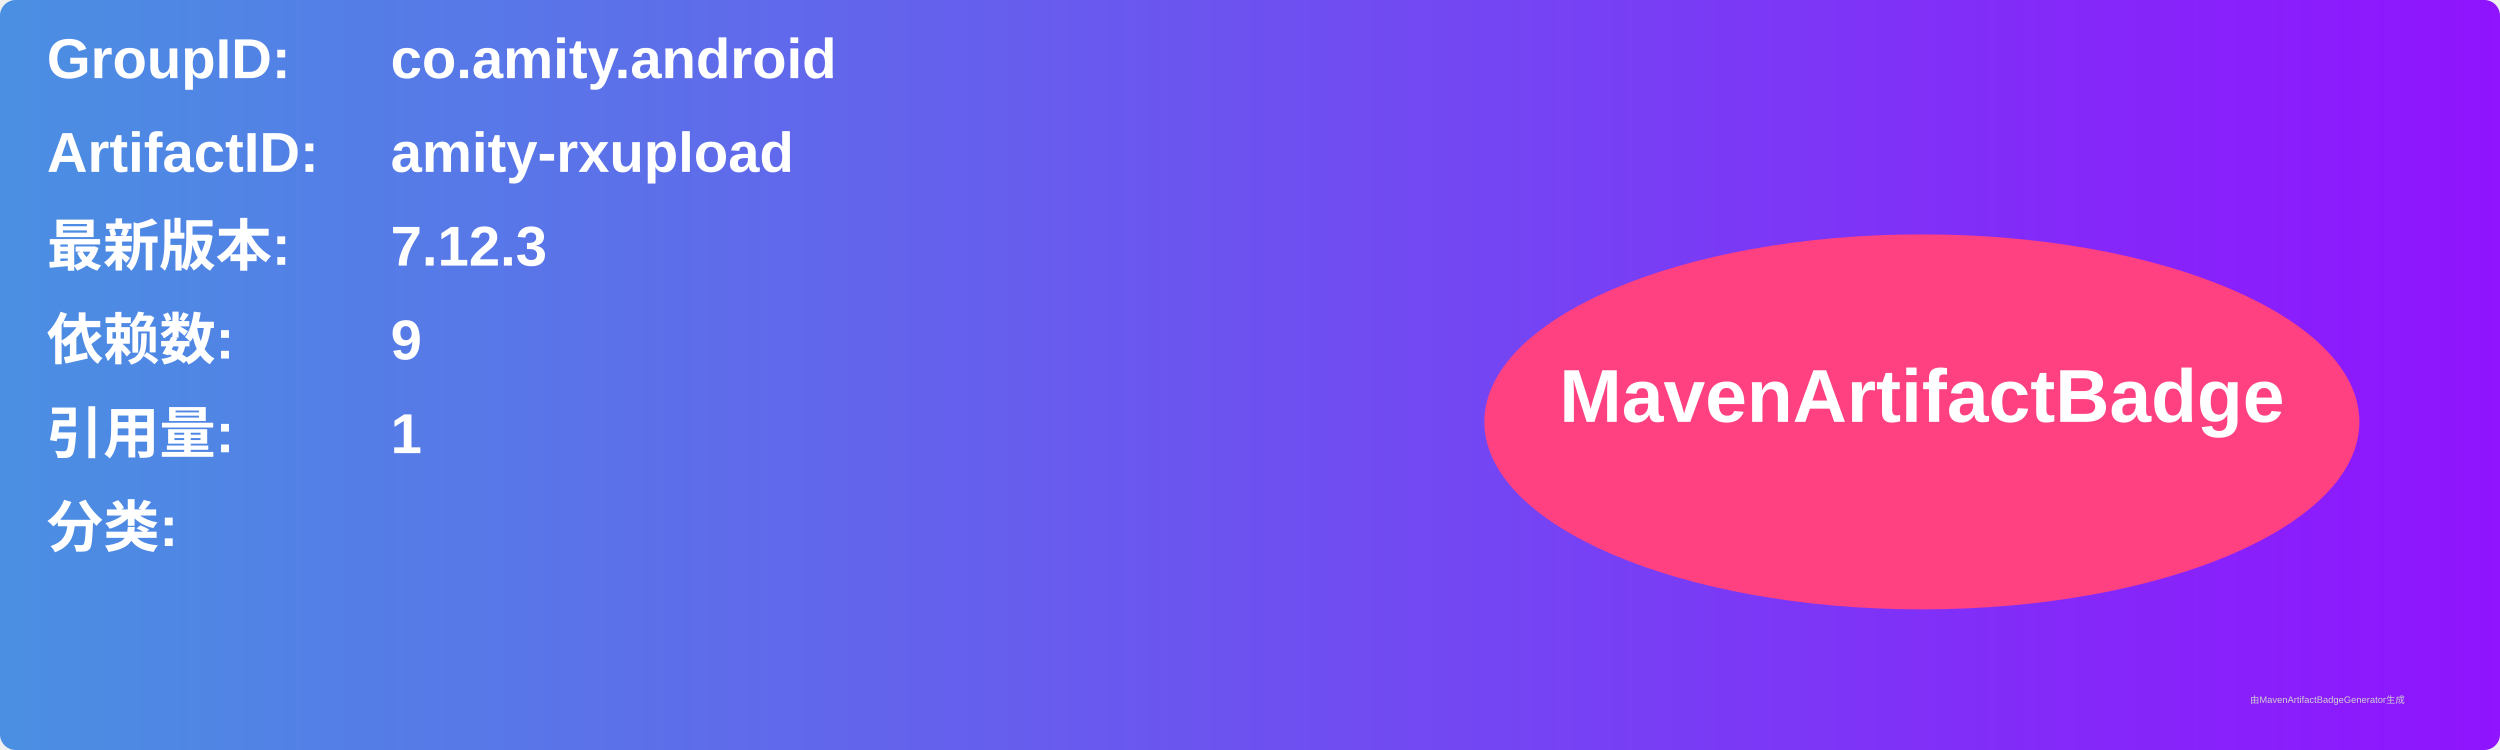
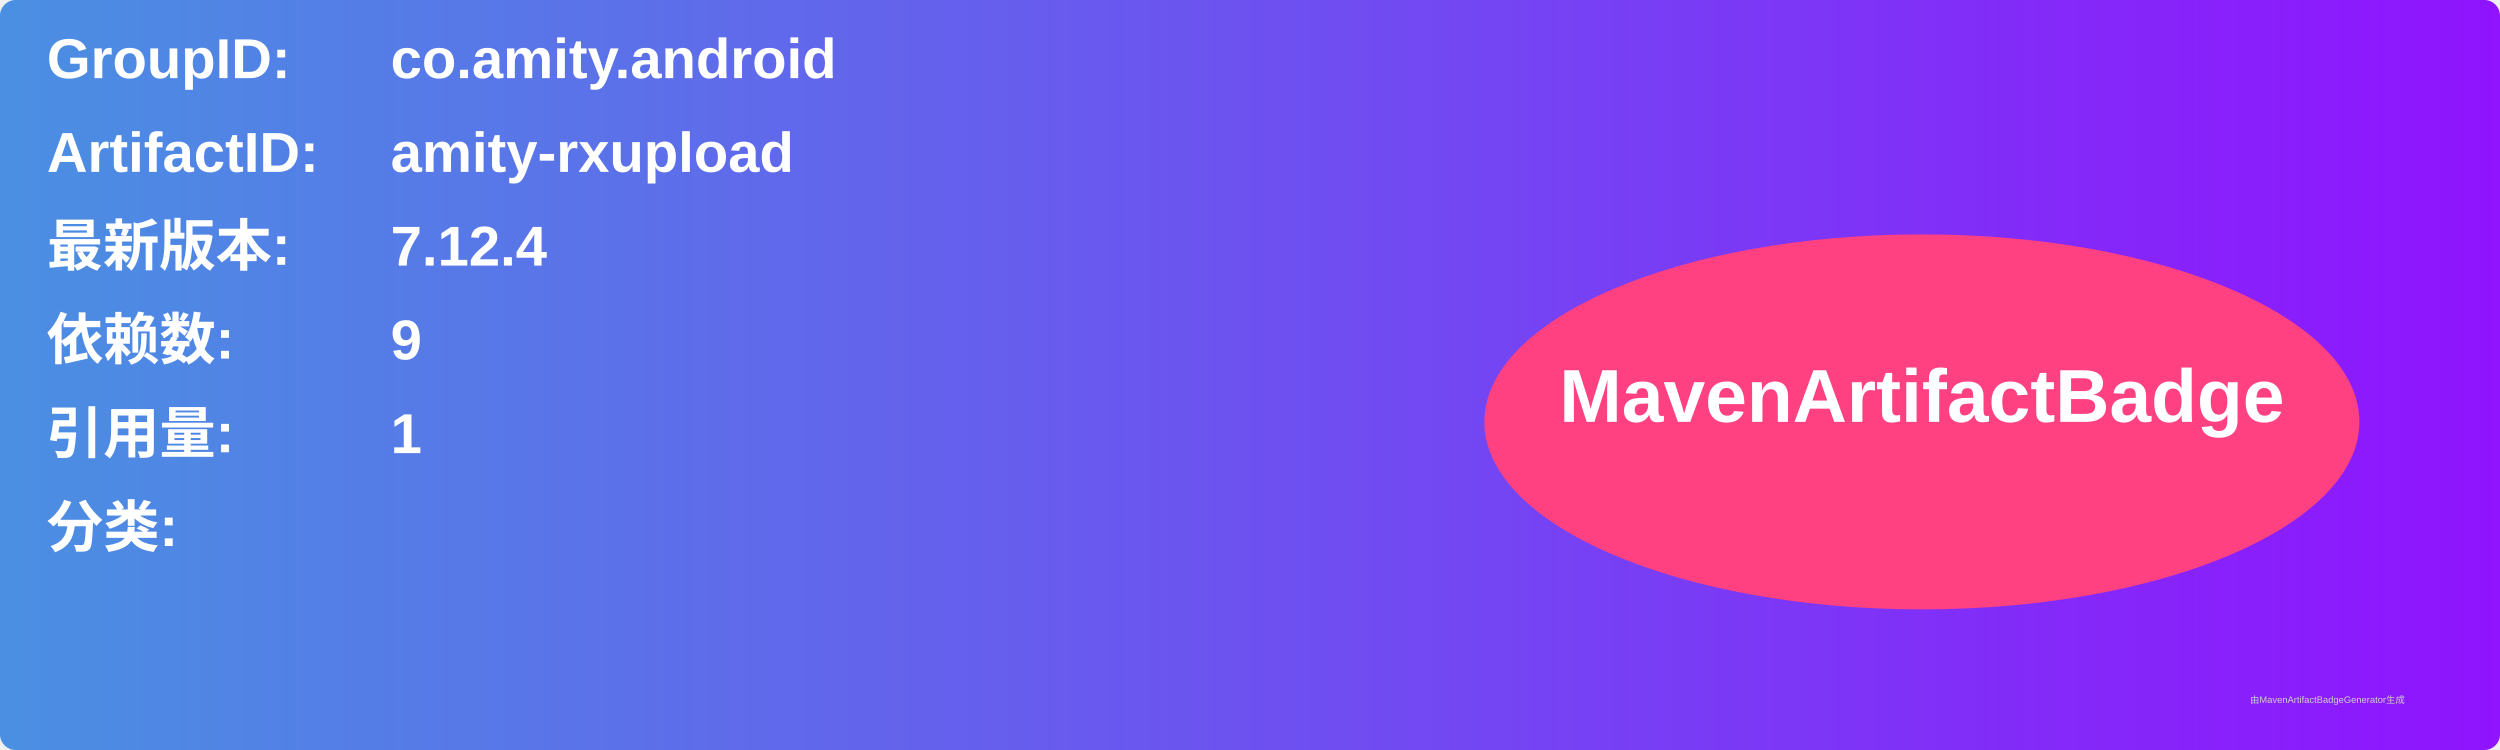
<svg xmlns="http://www.w3.org/2000/svg" width="800" height="240" viewBox="0 0 800 240">
  <linearGradient id="grad" x1="0%" y1="0%" x2="100%" y2="0%">
    <stop offset="0%" stop-color="#4a90e2" />
    <stop offset="100%" stop-color="#9013fe" />
  </linearGradient>
  <rect width="100%" height="100%" rx="5" ry="5" fill="url(#grad)" />
  <g transform="translate(15, 15)">
    <text x="0" y="10" font-family="Arial" font-size="18" fill="white" font-weight="bold" width="260">GroupID:</text>
    <text x="110" y="10" font-family="Arial" font-size="18" fill="white" font-weight="bold" width="460">co.amity.android</text>
    <text x="0" y="40" font-family="Arial" font-size="18" fill="white" font-weight="bold" width="260">ArtifactID:</text>
    <text x="110" y="40" font-family="Arial" font-size="18" fill="white" font-weight="bold" width="460">amity-rxupload</text>
    <text x="0" y="70" font-family="Arial" font-size="18" fill="white" font-weight="bold">最新版本:</text>
    <text x="110" y="70" font-family="Arial" font-size="18" fill="white" font-weight="bold">
-       <tspan font-weight="bold">7.12.3</tspan>
+       <tspan font-weight="bold">7.12.4</tspan>
    </text>
    <text x="0" y="100" font-family="Arial" font-size="18" fill="white" font-weight="bold">依赖数: </text>
    <text x="110" y="100" font-family="Arial" font-size="18" fill="white">
      <tspan font-weight="bold">9</tspan>
    </text>
    <text x="0" y="130" font-family="Arial" font-size="18" fill="white" font-weight="bold">引用量: </text>
    <text x="110" y="130" font-family="Arial" font-size="18" fill="white">
      <tspan font-weight="bold">1</tspan>
    </text>
    <text x="0" y="160" font-family="Arial" font-size="18" fill="white" font-weight="bold">分类:</text>
    <text x="10" y="190" font-family="Arial" font-size="10" fill="white">
      <tspan font-weight="bold" />
    </text>
    <ellipse cx="600" cy="120" rx="140" ry="60" fill="#ff4081" />
    <text x="600" y="120" text-anchor="middle" font-family="Arial" font-size="24" fill="white" font-weight="bold">MavenArtifactBadge</text>
  </g>
  <text x="720" y="225" font-family="Arial" font-size="3" fill="#d0d0d0">由MavenArtifactBadgeGenerator生成</text>
</svg>
